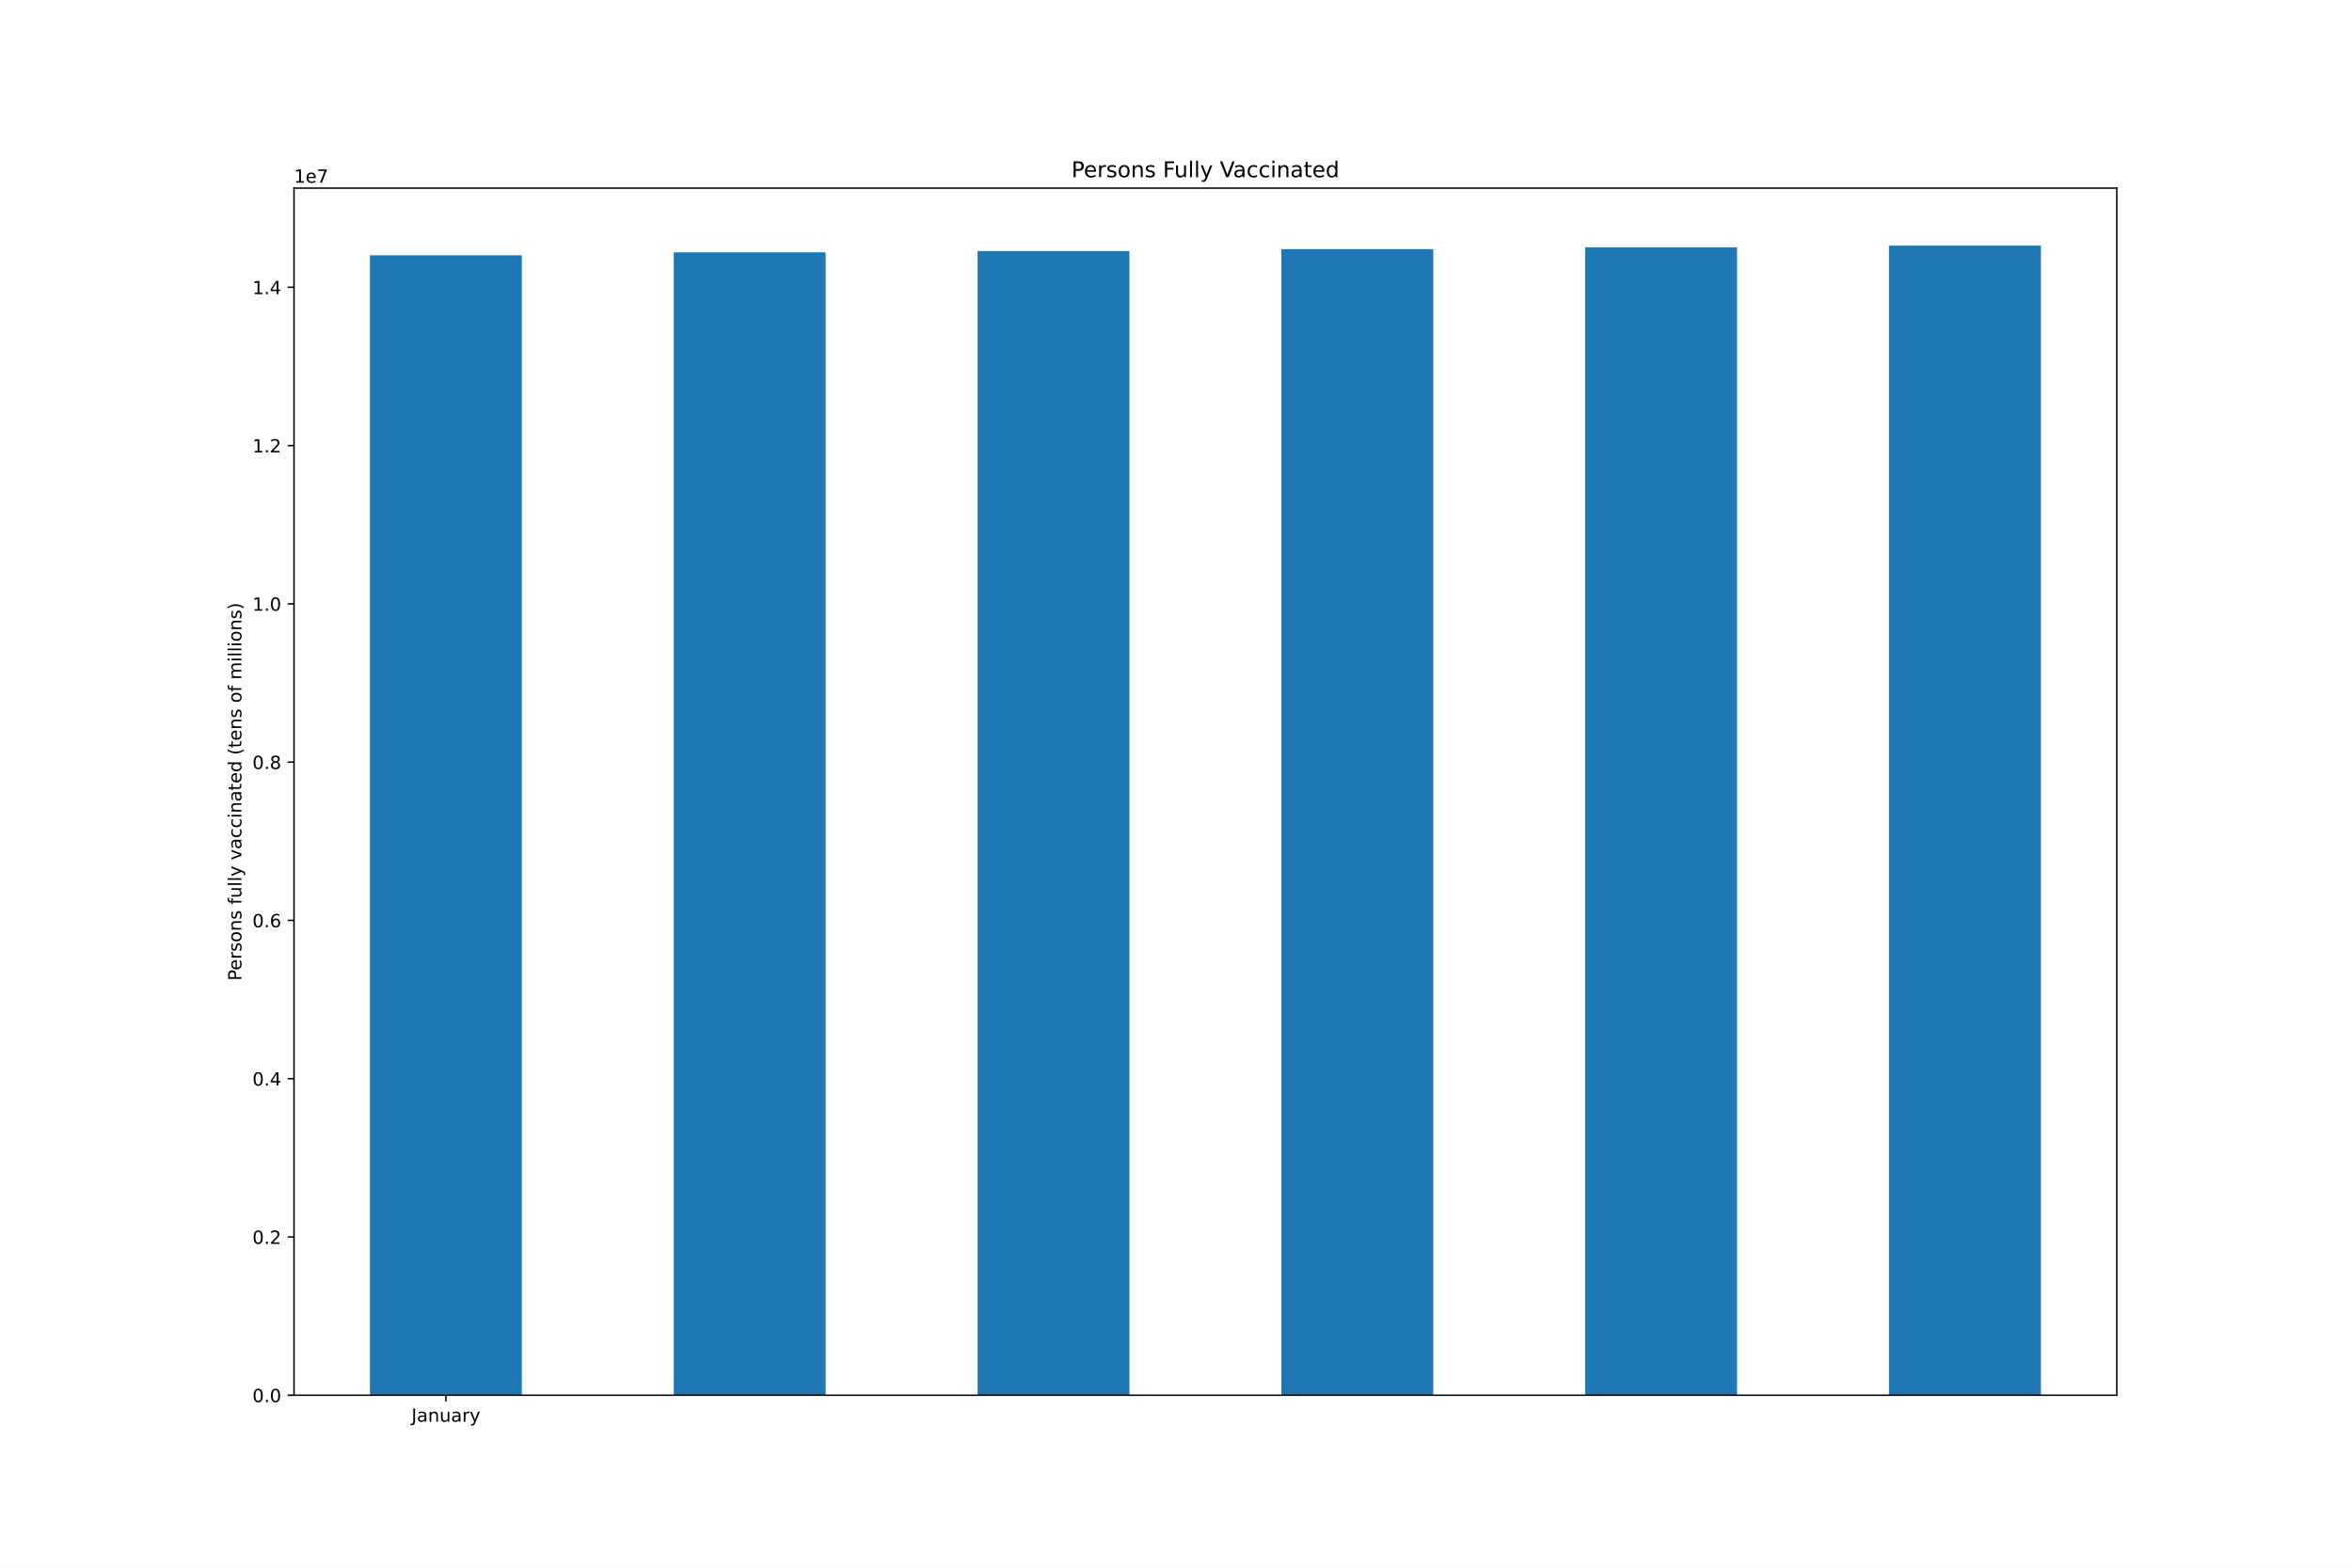
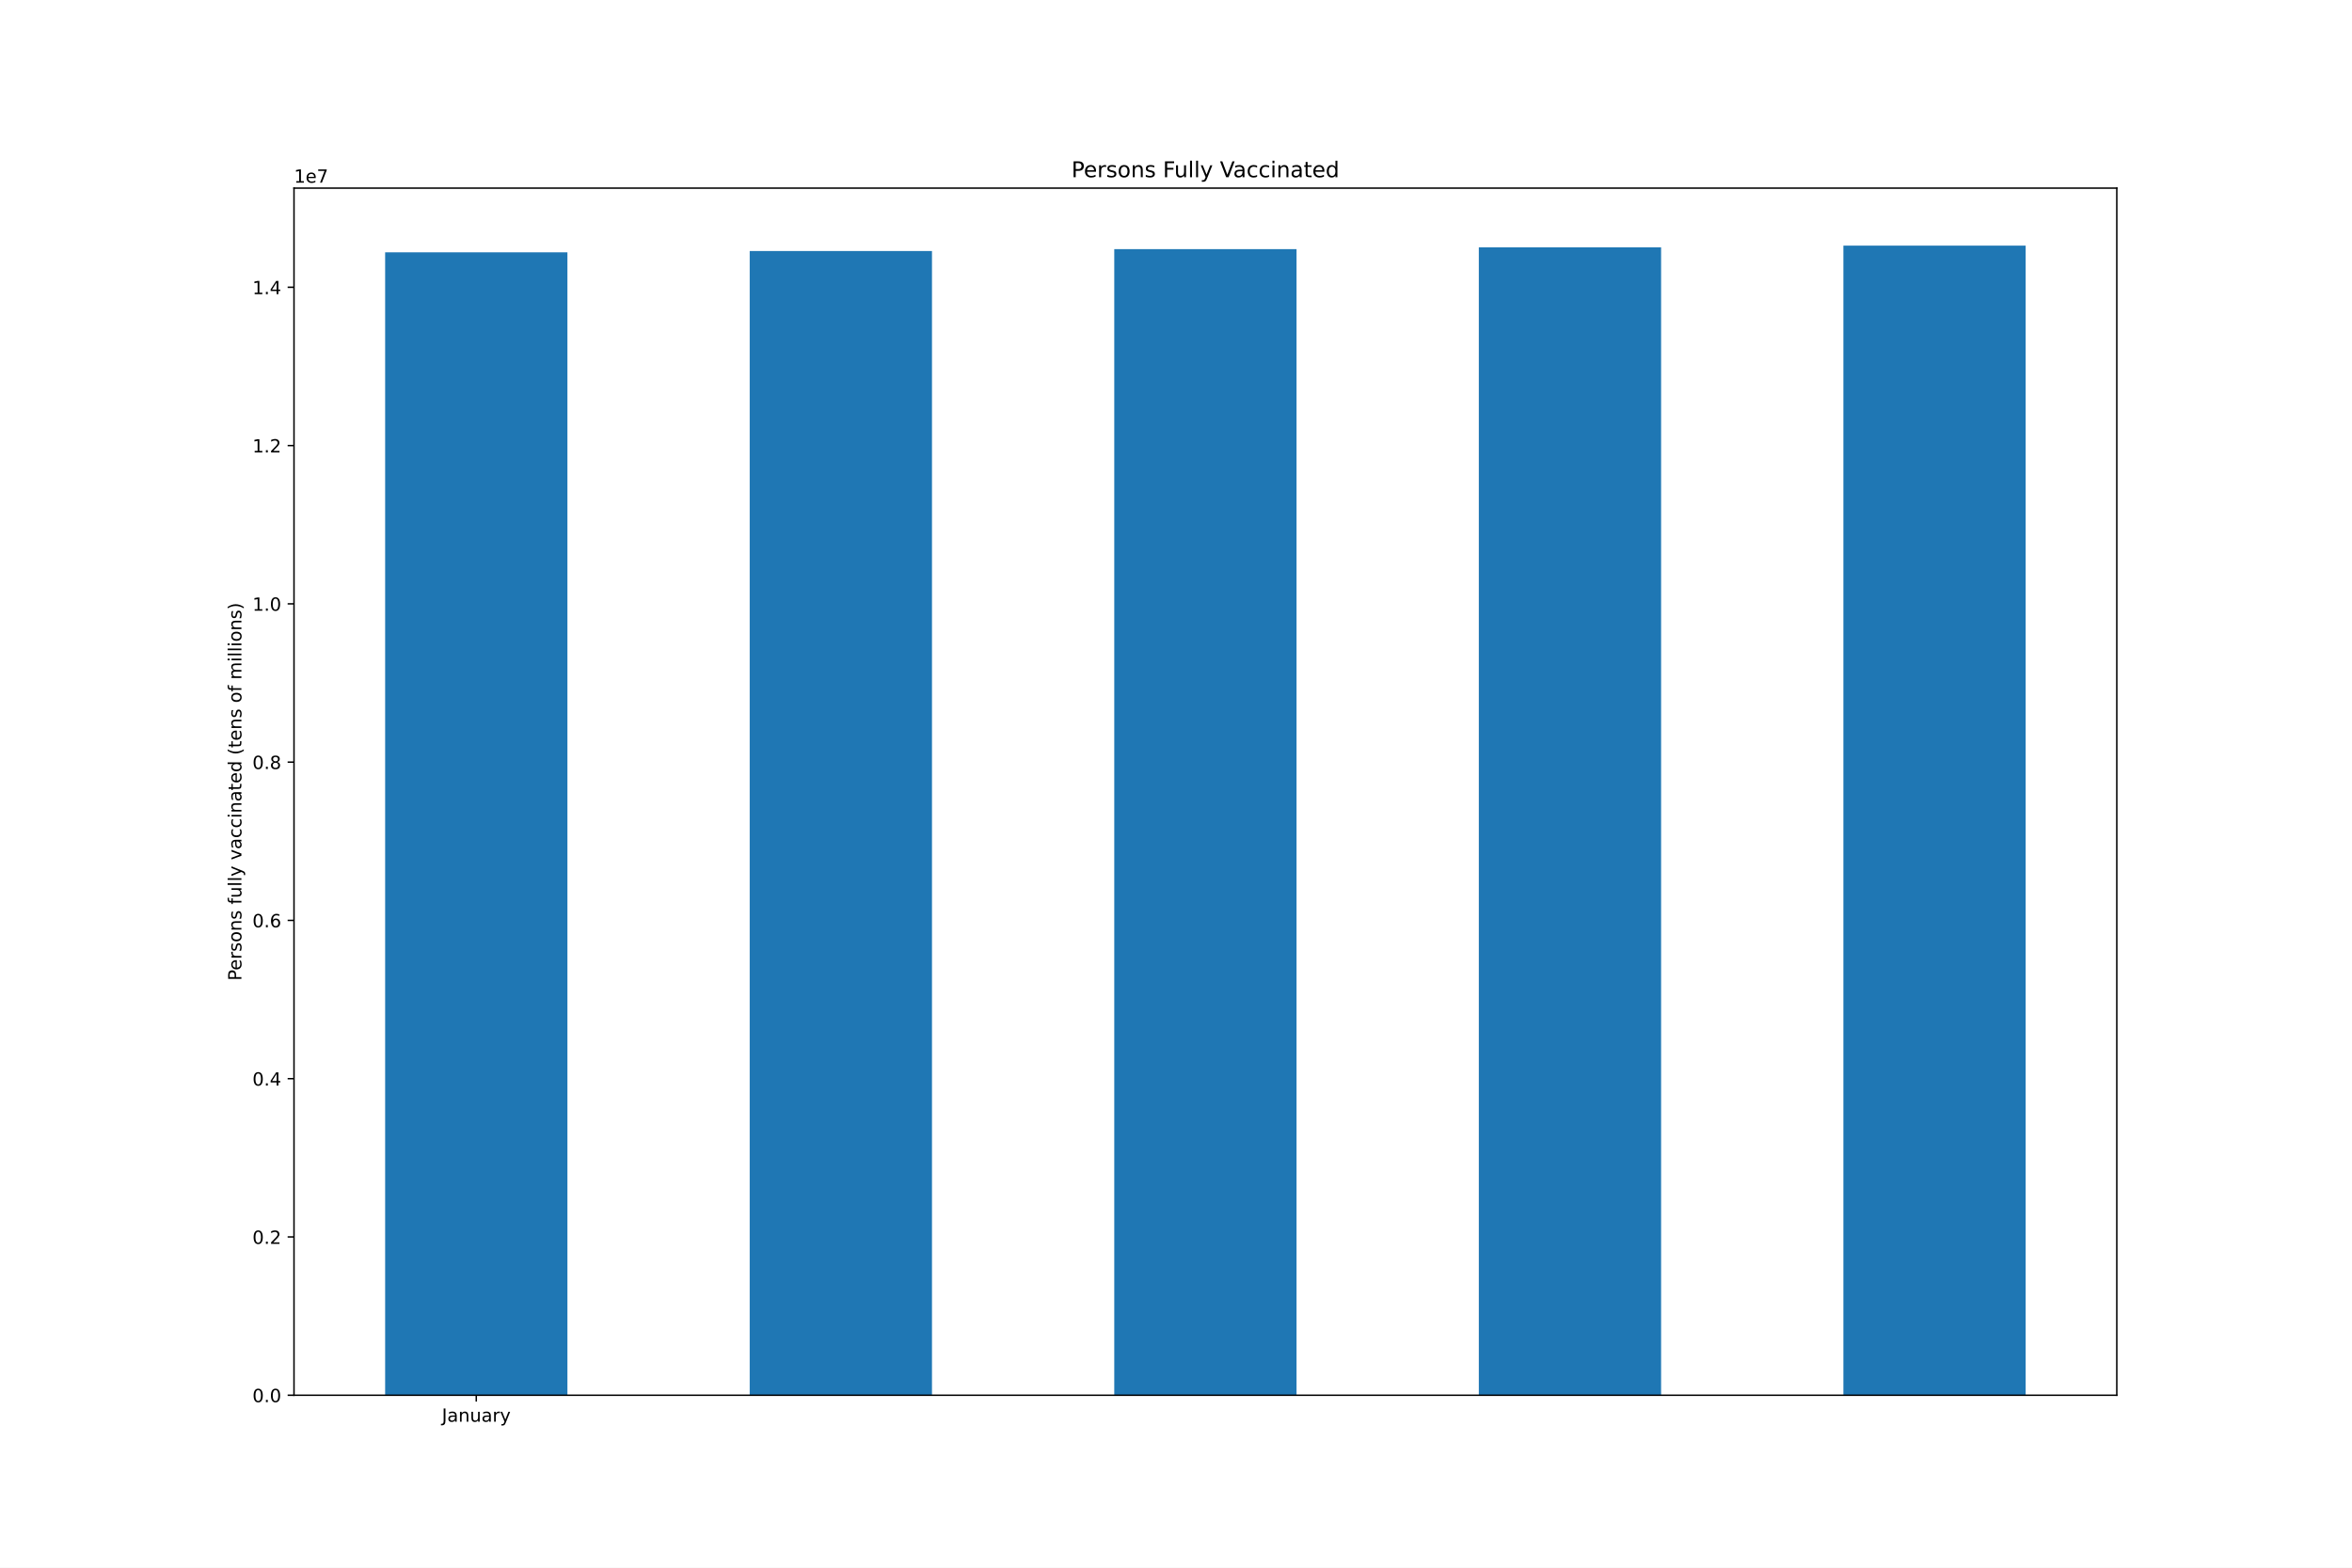
<svg xmlns="http://www.w3.org/2000/svg" xmlns:xlink="http://www.w3.org/1999/xlink" height="864pt" version="1.1" viewBox="0 0 1296 864" width="1296pt">
  <defs>
    <style type="text/css">*{stroke-linecap:butt;stroke-linejoin:round;}</style>
  </defs>
  <g id="figure_1">
    <g id="patch_1">
      <path d="M 0 864  L 1296 864  L 1296 0  L 0 0  z " style="fill:#ffffff;" />
    </g>
    <g id="axes_1">
      <g id="patch_2">
        <path d="M 162 768.96  L 1166.4 768.96  L 1166.4 103.68  L 162 103.68  z " style="fill:#ffffff;" />
      </g>
      <g id="patch_3">
-         <path clip-path="url(#p8c749e22ce)" d="M 203.85 768.96  L 287.55 768.96  L 287.55 140.703  L 203.85 140.703  z " style="fill:#1f77b4;" />
+         <path clip-path="url(#pb9694d7380)" d="M 212.22 768.96  L 312.66 768.96  L 312.66 139.052  L 212.22 139.052  z " style="fill:#1f77b4;" />
      </g>
      <g id="patch_4">
-         <path clip-path="url(#p8c749e22ce)" d="M 371.25 768.96  L 454.95 768.96  L 454.95 139.052  L 371.25 139.052  z " style="fill:#1f77b4;" />
+         <path clip-path="url(#pb9694d7380)" d="M 413.1 768.96  L 513.54 768.96  L 513.54 138.33  L 413.1 138.33  z " style="fill:#1f77b4;" />
      </g>
      <g id="patch_5">
-         <path clip-path="url(#p8c749e22ce)" d="M 538.65 768.96  L 622.35 768.96  L 622.35 138.33  L 538.65 138.33  z " style="fill:#1f77b4;" />
+         <path clip-path="url(#pb9694d7380)" d="M 613.98 768.96  L 714.42 768.96  L 714.42 137.293  L 613.98 137.293  z " style="fill:#1f77b4;" />
      </g>
      <g id="patch_6">
-         <path clip-path="url(#p8c749e22ce)" d="M 706.05 768.96  L 789.75 768.96  L 789.75 137.293  L 706.05 137.293  z " style="fill:#1f77b4;" />
+         <path clip-path="url(#pb9694d7380)" d="M 814.86 768.96  L 915.3 768.96  L 915.3 136.314  L 814.86 136.314  z " style="fill:#1f77b4;" />
      </g>
      <g id="patch_7">
-         <path clip-path="url(#p8c749e22ce)" d="M 873.45 768.96  L 957.15 768.96  L 957.15 136.314  L 873.45 136.314  z " style="fill:#1f77b4;" />
-       </g>
-       <g id="patch_8">
-         <path clip-path="url(#p8c749e22ce)" d="M 1040.85 768.96  L 1124.55 768.96  L 1124.55 135.36  L 1040.85 135.36  z " style="fill:#1f77b4;" />
+         <path clip-path="url(#pb9694d7380)" d="M 1015.74 768.96  L 1116.18 768.96  L 1116.18 135.36  L 1015.74 135.36  z " style="fill:#1f77b4;" />
      </g>
      <g id="matplotlib.axis_1">
        <g id="xtick_1">
          <g id="line2d_1">
            <defs>
-               <path d="M 0 0  L 0 3.5  " id="m8682319f4c" style="stroke:#000000;stroke-width:0.8;" />
+               <path d="M 0 0  L 0 3.5  " id="m10e55b4772" style="stroke:#000000;stroke-width:0.8;" />
            </defs>
            <g>
-               <use style="stroke:#000000;stroke-width:0.8;" x="245.7" xlink:href="#m8682319f4c" y="768.96" />
+               <use style="stroke:#000000;stroke-width:0.8;" x="262.44" xlink:href="#m10e55b4772" y="768.96" />
            </g>
          </g>
          <g id="text_1">
-             <g transform="translate(226.7445 783.5584)scale(0.1 -0.1)">
+             <g transform="translate(243.4845 783.5584)scale(0.1 -0.1)">
              <defs>
                <path d="M 628 4666  L 1259 4666  L 1259 325  Q 1259 -519 939 -900  Q 619 -1281 -91 -1281  L -331 -1281  L -331 -750  L -134 -750  Q 284 -750 456 -515  Q 628 -281 628 325  L 628 4666  z " id="DejaVuSans-4a" transform="scale(0.015625)" />
                <path d="M 2194 1759  Q 1497 1759 1228 1600  Q 959 1441 959 1056  Q 959 750 1161 570  Q 1363 391 1709 391  Q 2188 391 2477 730  Q 2766 1069 2766 1631  L 2766 1759  L 2194 1759  z M 3341 1997  L 3341 0  L 2766 0  L 2766 531  Q 2569 213 2275 61  Q 1981 -91 1556 -91  Q 1019 -91 701 211  Q 384 513 384 1019  Q 384 1609 779 1909  Q 1175 2209 1959 2209  L 2766 2209  L 2766 2266  Q 2766 2663 2505 2880  Q 2244 3097 1772 3097  Q 1472 3097 1187 3025  Q 903 2953 641 2809  L 641 3341  Q 956 3463 1253 3523  Q 1550 3584 1831 3584  Q 2591 3584 2966 3190  Q 3341 2797 3341 1997  z " id="DejaVuSans-61" transform="scale(0.015625)" />
                <path d="M 3513 2113  L 3513 0  L 2938 0  L 2938 2094  Q 2938 2591 2744 2837  Q 2550 3084 2163 3084  Q 1697 3084 1428 2787  Q 1159 2491 1159 1978  L 1159 0  L 581 0  L 581 3500  L 1159 3500  L 1159 2956  Q 1366 3272 1645 3428  Q 1925 3584 2291 3584  Q 2894 3584 3203 3211  Q 3513 2838 3513 2113  z " id="DejaVuSans-6e" transform="scale(0.015625)" />
                <path d="M 544 1381  L 544 3500  L 1119 3500  L 1119 1403  Q 1119 906 1312 657  Q 1506 409 1894 409  Q 2359 409 2629 706  Q 2900 1003 2900 1516  L 2900 3500  L 3475 3500  L 3475 0  L 2900 0  L 2900 538  Q 2691 219 2414 64  Q 2138 -91 1772 -91  Q 1169 -91 856 284  Q 544 659 544 1381  z M 1991 3584  L 1991 3584  z " id="DejaVuSans-75" transform="scale(0.015625)" />
                <path d="M 2631 2963  Q 2534 3019 2420 3045  Q 2306 3072 2169 3072  Q 1681 3072 1420 2755  Q 1159 2438 1159 1844  L 1159 0  L 581 0  L 581 3500  L 1159 3500  L 1159 2956  Q 1341 3275 1631 3429  Q 1922 3584 2338 3584  Q 2397 3584 2469 3576  Q 2541 3569 2628 3553  L 2631 2963  z " id="DejaVuSans-72" transform="scale(0.015625)" />
                <path d="M 2059 -325  Q 1816 -950 1584 -1140  Q 1353 -1331 966 -1331  L 506 -1331  L 506 -850  L 844 -850  Q 1081 -850 1212 -737  Q 1344 -625 1503 -206  L 1606 56  L 191 3500  L 800 3500  L 1894 763  L 2988 3500  L 3597 3500  L 2059 -325  z " id="DejaVuSans-79" transform="scale(0.015625)" />
              </defs>
              <use xlink:href="#DejaVuSans-4a" />
              <use x="29.492" xlink:href="#DejaVuSans-61" />
              <use x="90.771" xlink:href="#DejaVuSans-6e" />
              <use x="154.15" xlink:href="#DejaVuSans-75" />
              <use x="217.529" xlink:href="#DejaVuSans-61" />
              <use x="278.809" xlink:href="#DejaVuSans-72" />
              <use x="319.922" xlink:href="#DejaVuSans-79" />
            </g>
          </g>
        </g>
      </g>
      <g id="matplotlib.axis_2">
        <g id="ytick_1">
          <g id="line2d_2">
            <defs>
-               <path d="M 0 0  L -3.5 0  " id="m8db267811c" style="stroke:#000000;stroke-width:0.8;" />
+               <path d="M 0 0  L -3.5 0  " id="m0c0edb32b2" style="stroke:#000000;stroke-width:0.8;" />
            </defs>
            <g>
-               <use style="stroke:#000000;stroke-width:0.8;" x="162" xlink:href="#m8db267811c" y="768.96" />
+               <use style="stroke:#000000;stroke-width:0.8;" x="162" xlink:href="#m0c0edb32b2" y="768.96" />
            </g>
          </g>
          <g id="text_2">
            <g transform="translate(139.0969 772.7592)scale(0.1 -0.1)">
              <defs>
                <path d="M 2034 4250  Q 1547 4250 1301 3770  Q 1056 3291 1056 2328  Q 1056 1369 1301 889  Q 1547 409 2034 409  Q 2525 409 2770 889  Q 3016 1369 3016 2328  Q 3016 3291 2770 3770  Q 2525 4250 2034 4250  z M 2034 4750  Q 2819 4750 3233 4129  Q 3647 3509 3647 2328  Q 3647 1150 3233 529  Q 2819 -91 2034 -91  Q 1250 -91 836 529  Q 422 1150 422 2328  Q 422 3509 836 4129  Q 1250 4750 2034 4750  z " id="DejaVuSans-30" transform="scale(0.015625)" />
                <path d="M 684 794  L 1344 794  L 1344 0  L 684 0  L 684 794  z " id="DejaVuSans-2e" transform="scale(0.015625)" />
              </defs>
              <use xlink:href="#DejaVuSans-30" />
              <use x="63.623" xlink:href="#DejaVuSans-2e" />
              <use x="95.41" xlink:href="#DejaVuSans-30" />
            </g>
          </g>
        </g>
        <g id="ytick_2">
          <g id="line2d_3">
            <g>
-               <use style="stroke:#000000;stroke-width:0.8;" x="162" xlink:href="#m8db267811c" y="681.726" />
+               <use style="stroke:#000000;stroke-width:0.8;" x="162" xlink:href="#m0c0edb32b2" y="681.726" />
            </g>
          </g>
          <g id="text_3">
            <g transform="translate(139.0969 685.5252)scale(0.1 -0.1)">
              <defs>
                <path d="M 1228 531  L 3431 531  L 3431 0  L 469 0  L 469 531  Q 828 903 1448 1529  Q 2069 2156 2228 2338  Q 2531 2678 2651 2914  Q 2772 3150 2772 3378  Q 2772 3750 2511 3984  Q 2250 4219 1831 4219  Q 1534 4219 1204 4116  Q 875 4013 500 3803  L 500 4441  Q 881 4594 1212 4672  Q 1544 4750 1819 4750  Q 2544 4750 2975 4387  Q 3406 4025 3406 3419  Q 3406 3131 3298 2873  Q 3191 2616 2906 2266  Q 2828 2175 2409 1742  Q 1991 1309 1228 531  z " id="DejaVuSans-32" transform="scale(0.015625)" />
              </defs>
              <use xlink:href="#DejaVuSans-30" />
              <use x="63.623" xlink:href="#DejaVuSans-2e" />
              <use x="95.41" xlink:href="#DejaVuSans-32" />
            </g>
          </g>
        </g>
        <g id="ytick_3">
          <g id="line2d_4">
            <g>
-               <use style="stroke:#000000;stroke-width:0.8;" x="162" xlink:href="#m8db267811c" y="594.492" />
+               <use style="stroke:#000000;stroke-width:0.8;" x="162" xlink:href="#m0c0edb32b2" y="594.492" />
            </g>
          </g>
          <g id="text_4">
            <g transform="translate(139.0969 598.2913)scale(0.1 -0.1)">
              <defs>
                <path d="M 2419 4116  L 825 1625  L 2419 1625  L 2419 4116  z M 2253 4666  L 3047 4666  L 3047 1625  L 3713 1625  L 3713 1100  L 3047 1100  L 3047 0  L 2419 0  L 2419 1100  L 313 1100  L 313 1709  L 2253 4666  z " id="DejaVuSans-34" transform="scale(0.015625)" />
              </defs>
              <use xlink:href="#DejaVuSans-30" />
              <use x="63.623" xlink:href="#DejaVuSans-2e" />
              <use x="95.41" xlink:href="#DejaVuSans-34" />
            </g>
          </g>
        </g>
        <g id="ytick_4">
          <g id="line2d_5">
            <g>
-               <use style="stroke:#000000;stroke-width:0.8;" x="162" xlink:href="#m8db267811c" y="507.258" />
+               <use style="stroke:#000000;stroke-width:0.8;" x="162" xlink:href="#m0c0edb32b2" y="507.258" />
            </g>
          </g>
          <g id="text_5">
            <g transform="translate(139.0969 511.0573)scale(0.1 -0.1)">
              <defs>
                <path d="M 2113 2584  Q 1688 2584 1439 2293  Q 1191 2003 1191 1497  Q 1191 994 1439 701  Q 1688 409 2113 409  Q 2538 409 2786 701  Q 3034 994 3034 1497  Q 3034 2003 2786 2293  Q 2538 2584 2113 2584  z M 3366 4563  L 3366 3988  Q 3128 4100 2886 4159  Q 2644 4219 2406 4219  Q 1781 4219 1451 3797  Q 1122 3375 1075 2522  Q 1259 2794 1537 2939  Q 1816 3084 2150 3084  Q 2853 3084 3261 2657  Q 3669 2231 3669 1497  Q 3669 778 3244 343  Q 2819 -91 2113 -91  Q 1303 -91 875 529  Q 447 1150 447 2328  Q 447 3434 972 4092  Q 1497 4750 2381 4750  Q 2619 4750 2861 4703  Q 3103 4656 3366 4563  z " id="DejaVuSans-36" transform="scale(0.015625)" />
              </defs>
              <use xlink:href="#DejaVuSans-30" />
              <use x="63.623" xlink:href="#DejaVuSans-2e" />
              <use x="95.41" xlink:href="#DejaVuSans-36" />
            </g>
          </g>
        </g>
        <g id="ytick_5">
          <g id="line2d_6">
            <g>
-               <use style="stroke:#000000;stroke-width:0.8;" x="162" xlink:href="#m8db267811c" y="420.024" />
+               <use style="stroke:#000000;stroke-width:0.8;" x="162" xlink:href="#m0c0edb32b2" y="420.024" />
            </g>
          </g>
          <g id="text_6">
            <g transform="translate(139.0969 423.8233)scale(0.1 -0.1)">
              <defs>
                <path d="M 2034 2216  Q 1584 2216 1326 1975  Q 1069 1734 1069 1313  Q 1069 891 1326 650  Q 1584 409 2034 409  Q 2484 409 2743 651  Q 3003 894 3003 1313  Q 3003 1734 2745 1975  Q 2488 2216 2034 2216  z M 1403 2484  Q 997 2584 770 2862  Q 544 3141 544 3541  Q 544 4100 942 4425  Q 1341 4750 2034 4750  Q 2731 4750 3128 4425  Q 3525 4100 3525 3541  Q 3525 3141 3298 2862  Q 3072 2584 2669 2484  Q 3125 2378 3379 2068  Q 3634 1759 3634 1313  Q 3634 634 3220 271  Q 2806 -91 2034 -91  Q 1263 -91 848 271  Q 434 634 434 1313  Q 434 1759 690 2068  Q 947 2378 1403 2484  z M 1172 3481  Q 1172 3119 1398 2916  Q 1625 2713 2034 2713  Q 2441 2713 2670 2916  Q 2900 3119 2900 3481  Q 2900 3844 2670 4047  Q 2441 4250 2034 4250  Q 1625 4250 1398 4047  Q 1172 3844 1172 3481  z " id="DejaVuSans-38" transform="scale(0.015625)" />
              </defs>
              <use xlink:href="#DejaVuSans-30" />
              <use x="63.623" xlink:href="#DejaVuSans-2e" />
              <use x="95.41" xlink:href="#DejaVuSans-38" />
            </g>
          </g>
        </g>
        <g id="ytick_6">
          <g id="line2d_7">
            <g>
-               <use style="stroke:#000000;stroke-width:0.8;" x="162" xlink:href="#m8db267811c" y="332.79" />
+               <use style="stroke:#000000;stroke-width:0.8;" x="162" xlink:href="#m0c0edb32b2" y="332.79" />
            </g>
          </g>
          <g id="text_7">
            <g transform="translate(139.0969 336.5893)scale(0.1 -0.1)">
              <defs>
                <path d="M 794 531  L 1825 531  L 1825 4091  L 703 3866  L 703 4441  L 1819 4666  L 2450 4666  L 2450 531  L 3481 531  L 3481 0  L 794 0  L 794 531  z " id="DejaVuSans-31" transform="scale(0.015625)" />
              </defs>
              <use xlink:href="#DejaVuSans-31" />
              <use x="63.623" xlink:href="#DejaVuSans-2e" />
              <use x="95.41" xlink:href="#DejaVuSans-30" />
            </g>
          </g>
        </g>
        <g id="ytick_7">
          <g id="line2d_8">
            <g>
-               <use style="stroke:#000000;stroke-width:0.8;" x="162" xlink:href="#m8db267811c" y="245.556" />
+               <use style="stroke:#000000;stroke-width:0.8;" x="162" xlink:href="#m0c0edb32b2" y="245.556" />
            </g>
          </g>
          <g id="text_8">
            <g transform="translate(139.0969 249.3553)scale(0.1 -0.1)">
              <use xlink:href="#DejaVuSans-31" />
              <use x="63.623" xlink:href="#DejaVuSans-2e" />
              <use x="95.41" xlink:href="#DejaVuSans-32" />
            </g>
          </g>
        </g>
        <g id="ytick_8">
          <g id="line2d_9">
            <g>
-               <use style="stroke:#000000;stroke-width:0.8;" x="162" xlink:href="#m8db267811c" y="158.322" />
+               <use style="stroke:#000000;stroke-width:0.8;" x="162" xlink:href="#m0c0edb32b2" y="158.322" />
            </g>
          </g>
          <g id="text_9">
            <g transform="translate(139.0969 162.1213)scale(0.1 -0.1)">
              <use xlink:href="#DejaVuSans-31" />
              <use x="63.623" xlink:href="#DejaVuSans-2e" />
              <use x="95.41" xlink:href="#DejaVuSans-34" />
            </g>
          </g>
        </g>
        <g id="text_10">
          <g transform="translate(133.0172 540.4802)rotate(-90)scale(0.1 -0.1)">
            <defs>
              <path d="M 1259 4147  L 1259 2394  L 2053 2394  Q 2494 2394 2734 2622  Q 2975 2850 2975 3272  Q 2975 3691 2734 3919  Q 2494 4147 2053 4147  L 1259 4147  z M 628 4666  L 2053 4666  Q 2838 4666 3239 4311  Q 3641 3956 3641 3272  Q 3641 2581 3239 2228  Q 2838 1875 2053 1875  L 1259 1875  L 1259 0  L 628 0  L 628 4666  z " id="DejaVuSans-50" transform="scale(0.015625)" />
              <path d="M 3597 1894  L 3597 1613  L 953 1613  Q 991 1019 1311 708  Q 1631 397 2203 397  Q 2534 397 2845 478  Q 3156 559 3463 722  L 3463 178  Q 3153 47 2828 -22  Q 2503 -91 2169 -91  Q 1331 -91 842 396  Q 353 884 353 1716  Q 353 2575 817 3079  Q 1281 3584 2069 3584  Q 2775 3584 3186 3129  Q 3597 2675 3597 1894  z M 3022 2063  Q 3016 2534 2758 2815  Q 2500 3097 2075 3097  Q 1594 3097 1305 2825  Q 1016 2553 972 2059  L 3022 2063  z " id="DejaVuSans-65" transform="scale(0.015625)" />
              <path d="M 2834 3397  L 2834 2853  Q 2591 2978 2328 3040  Q 2066 3103 1784 3103  Q 1356 3103 1142 2972  Q 928 2841 928 2578  Q 928 2378 1081 2264  Q 1234 2150 1697 2047  L 1894 2003  Q 2506 1872 2764 1633  Q 3022 1394 3022 966  Q 3022 478 2636 193  Q 2250 -91 1575 -91  Q 1294 -91 989 -36  Q 684 19 347 128  L 347 722  Q 666 556 975 473  Q 1284 391 1588 391  Q 1994 391 2212 530  Q 2431 669 2431 922  Q 2431 1156 2273 1281  Q 2116 1406 1581 1522  L 1381 1569  Q 847 1681 609 1914  Q 372 2147 372 2553  Q 372 3047 722 3315  Q 1072 3584 1716 3584  Q 2034 3584 2315 3537  Q 2597 3491 2834 3397  z " id="DejaVuSans-73" transform="scale(0.015625)" />
              <path d="M 1959 3097  Q 1497 3097 1228 2736  Q 959 2375 959 1747  Q 959 1119 1226 758  Q 1494 397 1959 397  Q 2419 397 2687 759  Q 2956 1122 2956 1747  Q 2956 2369 2687 2733  Q 2419 3097 1959 3097  z M 1959 3584  Q 2709 3584 3137 3096  Q 3566 2609 3566 1747  Q 3566 888 3137 398  Q 2709 -91 1959 -91  Q 1206 -91 779 398  Q 353 888 353 1747  Q 353 2609 779 3096  Q 1206 3584 1959 3584  z " id="DejaVuSans-6f" transform="scale(0.015625)" />
              <path id="DejaVuSans-20" transform="scale(0.015625)" />
              <path d="M 2375 4863  L 2375 4384  L 1825 4384  Q 1516 4384 1395 4259  Q 1275 4134 1275 3809  L 1275 3500  L 2222 3500  L 2222 3053  L 1275 3053  L 1275 0  L 697 0  L 697 3053  L 147 3053  L 147 3500  L 697 3500  L 697 3744  Q 697 4328 969 4595  Q 1241 4863 1831 4863  L 2375 4863  z " id="DejaVuSans-66" transform="scale(0.015625)" />
              <path d="M 603 4863  L 1178 4863  L 1178 0  L 603 0  L 603 4863  z " id="DejaVuSans-6c" transform="scale(0.015625)" />
              <path d="M 191 3500  L 800 3500  L 1894 563  L 2988 3500  L 3597 3500  L 2284 0  L 1503 0  L 191 3500  z " id="DejaVuSans-76" transform="scale(0.015625)" />
              <path d="M 3122 3366  L 3122 2828  Q 2878 2963 2633 3030  Q 2388 3097 2138 3097  Q 1578 3097 1268 2742  Q 959 2388 959 1747  Q 959 1106 1268 751  Q 1578 397 2138 397  Q 2388 397 2633 464  Q 2878 531 3122 666  L 3122 134  Q 2881 22 2623 -34  Q 2366 -91 2075 -91  Q 1284 -91 818 406  Q 353 903 353 1747  Q 353 2603 823 3093  Q 1294 3584 2113 3584  Q 2378 3584 2631 3529  Q 2884 3475 3122 3366  z " id="DejaVuSans-63" transform="scale(0.015625)" />
              <path d="M 603 3500  L 1178 3500  L 1178 0  L 603 0  L 603 3500  z M 603 4863  L 1178 4863  L 1178 4134  L 603 4134  L 603 4863  z " id="DejaVuSans-69" transform="scale(0.015625)" />
              <path d="M 1172 4494  L 1172 3500  L 2356 3500  L 2356 3053  L 1172 3053  L 1172 1153  Q 1172 725 1289 603  Q 1406 481 1766 481  L 2356 481  L 2356 0  L 1766 0  Q 1100 0 847 248  Q 594 497 594 1153  L 594 3053  L 172 3053  L 172 3500  L 594 3500  L 594 4494  L 1172 4494  z " id="DejaVuSans-74" transform="scale(0.015625)" />
              <path d="M 2906 2969  L 2906 4863  L 3481 4863  L 3481 0  L 2906 0  L 2906 525  Q 2725 213 2448 61  Q 2172 -91 1784 -91  Q 1150 -91 751 415  Q 353 922 353 1747  Q 353 2572 751 3078  Q 1150 3584 1784 3584  Q 2172 3584 2448 3432  Q 2725 3281 2906 2969  z M 947 1747  Q 947 1113 1208 752  Q 1469 391 1925 391  Q 2381 391 2643 752  Q 2906 1113 2906 1747  Q 2906 2381 2643 2742  Q 2381 3103 1925 3103  Q 1469 3103 1208 2742  Q 947 2381 947 1747  z " id="DejaVuSans-64" transform="scale(0.015625)" />
              <path d="M 1984 4856  Q 1566 4138 1362 3434  Q 1159 2731 1159 2009  Q 1159 1288 1364 580  Q 1569 -128 1984 -844  L 1484 -844  Q 1016 -109 783 600  Q 550 1309 550 2009  Q 550 2706 781 3412  Q 1013 4119 1484 4856  L 1984 4856  z " id="DejaVuSans-28" transform="scale(0.015625)" />
              <path d="M 3328 2828  Q 3544 3216 3844 3400  Q 4144 3584 4550 3584  Q 5097 3584 5394 3201  Q 5691 2819 5691 2113  L 5691 0  L 5113 0  L 5113 2094  Q 5113 2597 4934 2840  Q 4756 3084 4391 3084  Q 3944 3084 3684 2787  Q 3425 2491 3425 1978  L 3425 0  L 2847 0  L 2847 2094  Q 2847 2600 2669 2842  Q 2491 3084 2119 3084  Q 1678 3084 1418 2786  Q 1159 2488 1159 1978  L 1159 0  L 581 0  L 581 3500  L 1159 3500  L 1159 2956  Q 1356 3278 1631 3431  Q 1906 3584 2284 3584  Q 2666 3584 2933 3390  Q 3200 3197 3328 2828  z " id="DejaVuSans-6d" transform="scale(0.015625)" />
              <path d="M 513 4856  L 1013 4856  Q 1481 4119 1714 3412  Q 1947 2706 1947 2009  Q 1947 1309 1714 600  Q 1481 -109 1013 -844  L 513 -844  Q 928 -128 1133 580  Q 1338 1288 1338 2009  Q 1338 2731 1133 3434  Q 928 4138 513 4856  z " id="DejaVuSans-29" transform="scale(0.015625)" />
            </defs>
            <use xlink:href="#DejaVuSans-50" />
            <use x="56.678" xlink:href="#DejaVuSans-65" />
            <use x="118.201" xlink:href="#DejaVuSans-72" />
            <use x="159.314" xlink:href="#DejaVuSans-73" />
            <use x="211.414" xlink:href="#DejaVuSans-6f" />
            <use x="272.596" xlink:href="#DejaVuSans-6e" />
            <use x="335.975" xlink:href="#DejaVuSans-73" />
            <use x="388.074" xlink:href="#DejaVuSans-20" />
            <use x="419.861" xlink:href="#DejaVuSans-66" />
            <use x="455.066" xlink:href="#DejaVuSans-75" />
            <use x="518.445" xlink:href="#DejaVuSans-6c" />
            <use x="546.229" xlink:href="#DejaVuSans-6c" />
            <use x="574.012" xlink:href="#DejaVuSans-79" />
            <use x="633.191" xlink:href="#DejaVuSans-20" />
            <use x="664.979" xlink:href="#DejaVuSans-76" />
            <use x="724.158" xlink:href="#DejaVuSans-61" />
            <use x="785.438" xlink:href="#DejaVuSans-63" />
            <use x="840.418" xlink:href="#DejaVuSans-63" />
            <use x="895.398" xlink:href="#DejaVuSans-69" />
            <use x="923.182" xlink:href="#DejaVuSans-6e" />
            <use x="986.561" xlink:href="#DejaVuSans-61" />
            <use x="1047.84" xlink:href="#DejaVuSans-74" />
            <use x="1087.049" xlink:href="#DejaVuSans-65" />
            <use x="1148.572" xlink:href="#DejaVuSans-64" />
            <use x="1212.049" xlink:href="#DejaVuSans-20" />
            <use x="1243.836" xlink:href="#DejaVuSans-28" />
            <use x="1282.85" xlink:href="#DejaVuSans-74" />
            <use x="1322.059" xlink:href="#DejaVuSans-65" />
            <use x="1383.582" xlink:href="#DejaVuSans-6e" />
            <use x="1446.961" xlink:href="#DejaVuSans-73" />
            <use x="1499.061" xlink:href="#DejaVuSans-20" />
            <use x="1530.848" xlink:href="#DejaVuSans-6f" />
            <use x="1592.029" xlink:href="#DejaVuSans-66" />
            <use x="1627.234" xlink:href="#DejaVuSans-20" />
            <use x="1659.021" xlink:href="#DejaVuSans-6d" />
            <use x="1756.434" xlink:href="#DejaVuSans-69" />
            <use x="1784.217" xlink:href="#DejaVuSans-6c" />
            <use x="1812" xlink:href="#DejaVuSans-6c" />
            <use x="1839.783" xlink:href="#DejaVuSans-69" />
            <use x="1867.566" xlink:href="#DejaVuSans-6f" />
            <use x="1928.748" xlink:href="#DejaVuSans-6e" />
            <use x="1992.127" xlink:href="#DejaVuSans-73" />
            <use x="2044.227" xlink:href="#DejaVuSans-29" />
          </g>
        </g>
        <g id="text_11">
          <g transform="translate(162 100.68)scale(0.1 -0.1)">
            <defs>
              <path d="M 525 4666  L 3525 4666  L 3525 4397  L 1831 0  L 1172 0  L 2766 4134  L 525 4134  L 525 4666  z " id="DejaVuSans-37" transform="scale(0.015625)" />
            </defs>
            <use xlink:href="#DejaVuSans-31" />
            <use x="63.623" xlink:href="#DejaVuSans-65" />
            <use x="125.146" xlink:href="#DejaVuSans-37" />
          </g>
        </g>
      </g>
+       <g id="patch_8">
+         <path d="M 162 768.96  L 162 103.68  " style="fill:none;stroke:#000000;stroke-linecap:square;stroke-linejoin:miter;stroke-width:0.8;" />
+       </g>
      <g id="patch_9">
-         <path d="M 162 768.96  L 162 103.68  " style="fill:none;stroke:#000000;stroke-linecap:square;stroke-linejoin:miter;stroke-width:0.8;" />
+         <path d="M 1166.4 768.96  L 1166.4 103.68  " style="fill:none;stroke:#000000;stroke-linecap:square;stroke-linejoin:miter;stroke-width:0.8;" />
      </g>
      <g id="patch_10">
-         <path d="M 1166.4 768.96  L 1166.4 103.68  " style="fill:none;stroke:#000000;stroke-linecap:square;stroke-linejoin:miter;stroke-width:0.8;" />
+         <path d="M 162 768.96  L 1166.4 768.96  " style="fill:none;stroke:#000000;stroke-linecap:square;stroke-linejoin:miter;stroke-width:0.8;" />
      </g>
      <g id="patch_11">
-         <path d="M 162 768.96  L 1166.4 768.96  " style="fill:none;stroke:#000000;stroke-linecap:square;stroke-linejoin:miter;stroke-width:0.8;" />
-       </g>
-       <g id="patch_12">
        <path d="M 162 103.68  L 1166.4 103.68  " style="fill:none;stroke:#000000;stroke-linecap:square;stroke-linejoin:miter;stroke-width:0.8;" />
      </g>
      <g id="text_12">
        <g transform="translate(590.3803 97.68)scale(0.12 -0.12)">
          <defs>
            <path d="M 628 4666  L 3309 4666  L 3309 4134  L 1259 4134  L 1259 2759  L 3109 2759  L 3109 2228  L 1259 2228  L 1259 0  L 628 0  L 628 4666  z " id="DejaVuSans-46" transform="scale(0.015625)" />
            <path d="M 1831 0  L 50 4666  L 709 4666  L 2188 738  L 3669 4666  L 4325 4666  L 2547 0  L 1831 0  z " id="DejaVuSans-56" transform="scale(0.015625)" />
          </defs>
          <use xlink:href="#DejaVuSans-50" />
          <use x="56.678" xlink:href="#DejaVuSans-65" />
          <use x="118.201" xlink:href="#DejaVuSans-72" />
          <use x="159.314" xlink:href="#DejaVuSans-73" />
          <use x="211.414" xlink:href="#DejaVuSans-6f" />
          <use x="272.596" xlink:href="#DejaVuSans-6e" />
          <use x="335.975" xlink:href="#DejaVuSans-73" />
          <use x="388.074" xlink:href="#DejaVuSans-20" />
          <use x="419.861" xlink:href="#DejaVuSans-46" />
          <use x="471.881" xlink:href="#DejaVuSans-75" />
          <use x="535.26" xlink:href="#DejaVuSans-6c" />
          <use x="563.043" xlink:href="#DejaVuSans-6c" />
          <use x="590.826" xlink:href="#DejaVuSans-79" />
          <use x="650.006" xlink:href="#DejaVuSans-20" />
          <use x="681.793" xlink:href="#DejaVuSans-56" />
          <use x="742.451" xlink:href="#DejaVuSans-61" />
          <use x="803.73" xlink:href="#DejaVuSans-63" />
          <use x="858.711" xlink:href="#DejaVuSans-63" />
          <use x="913.691" xlink:href="#DejaVuSans-69" />
          <use x="941.475" xlink:href="#DejaVuSans-6e" />
          <use x="1004.854" xlink:href="#DejaVuSans-61" />
          <use x="1066.133" xlink:href="#DejaVuSans-74" />
          <use x="1105.342" xlink:href="#DejaVuSans-65" />
          <use x="1166.865" xlink:href="#DejaVuSans-64" />
        </g>
      </g>
    </g>
  </g>
  <defs>
-     <clipPath id="p8c749e22ce">
+     <clipPath id="pb9694d7380">
      <rect height="665.28" width="1004.4" x="162" y="103.68" />
    </clipPath>
  </defs>
</svg>
